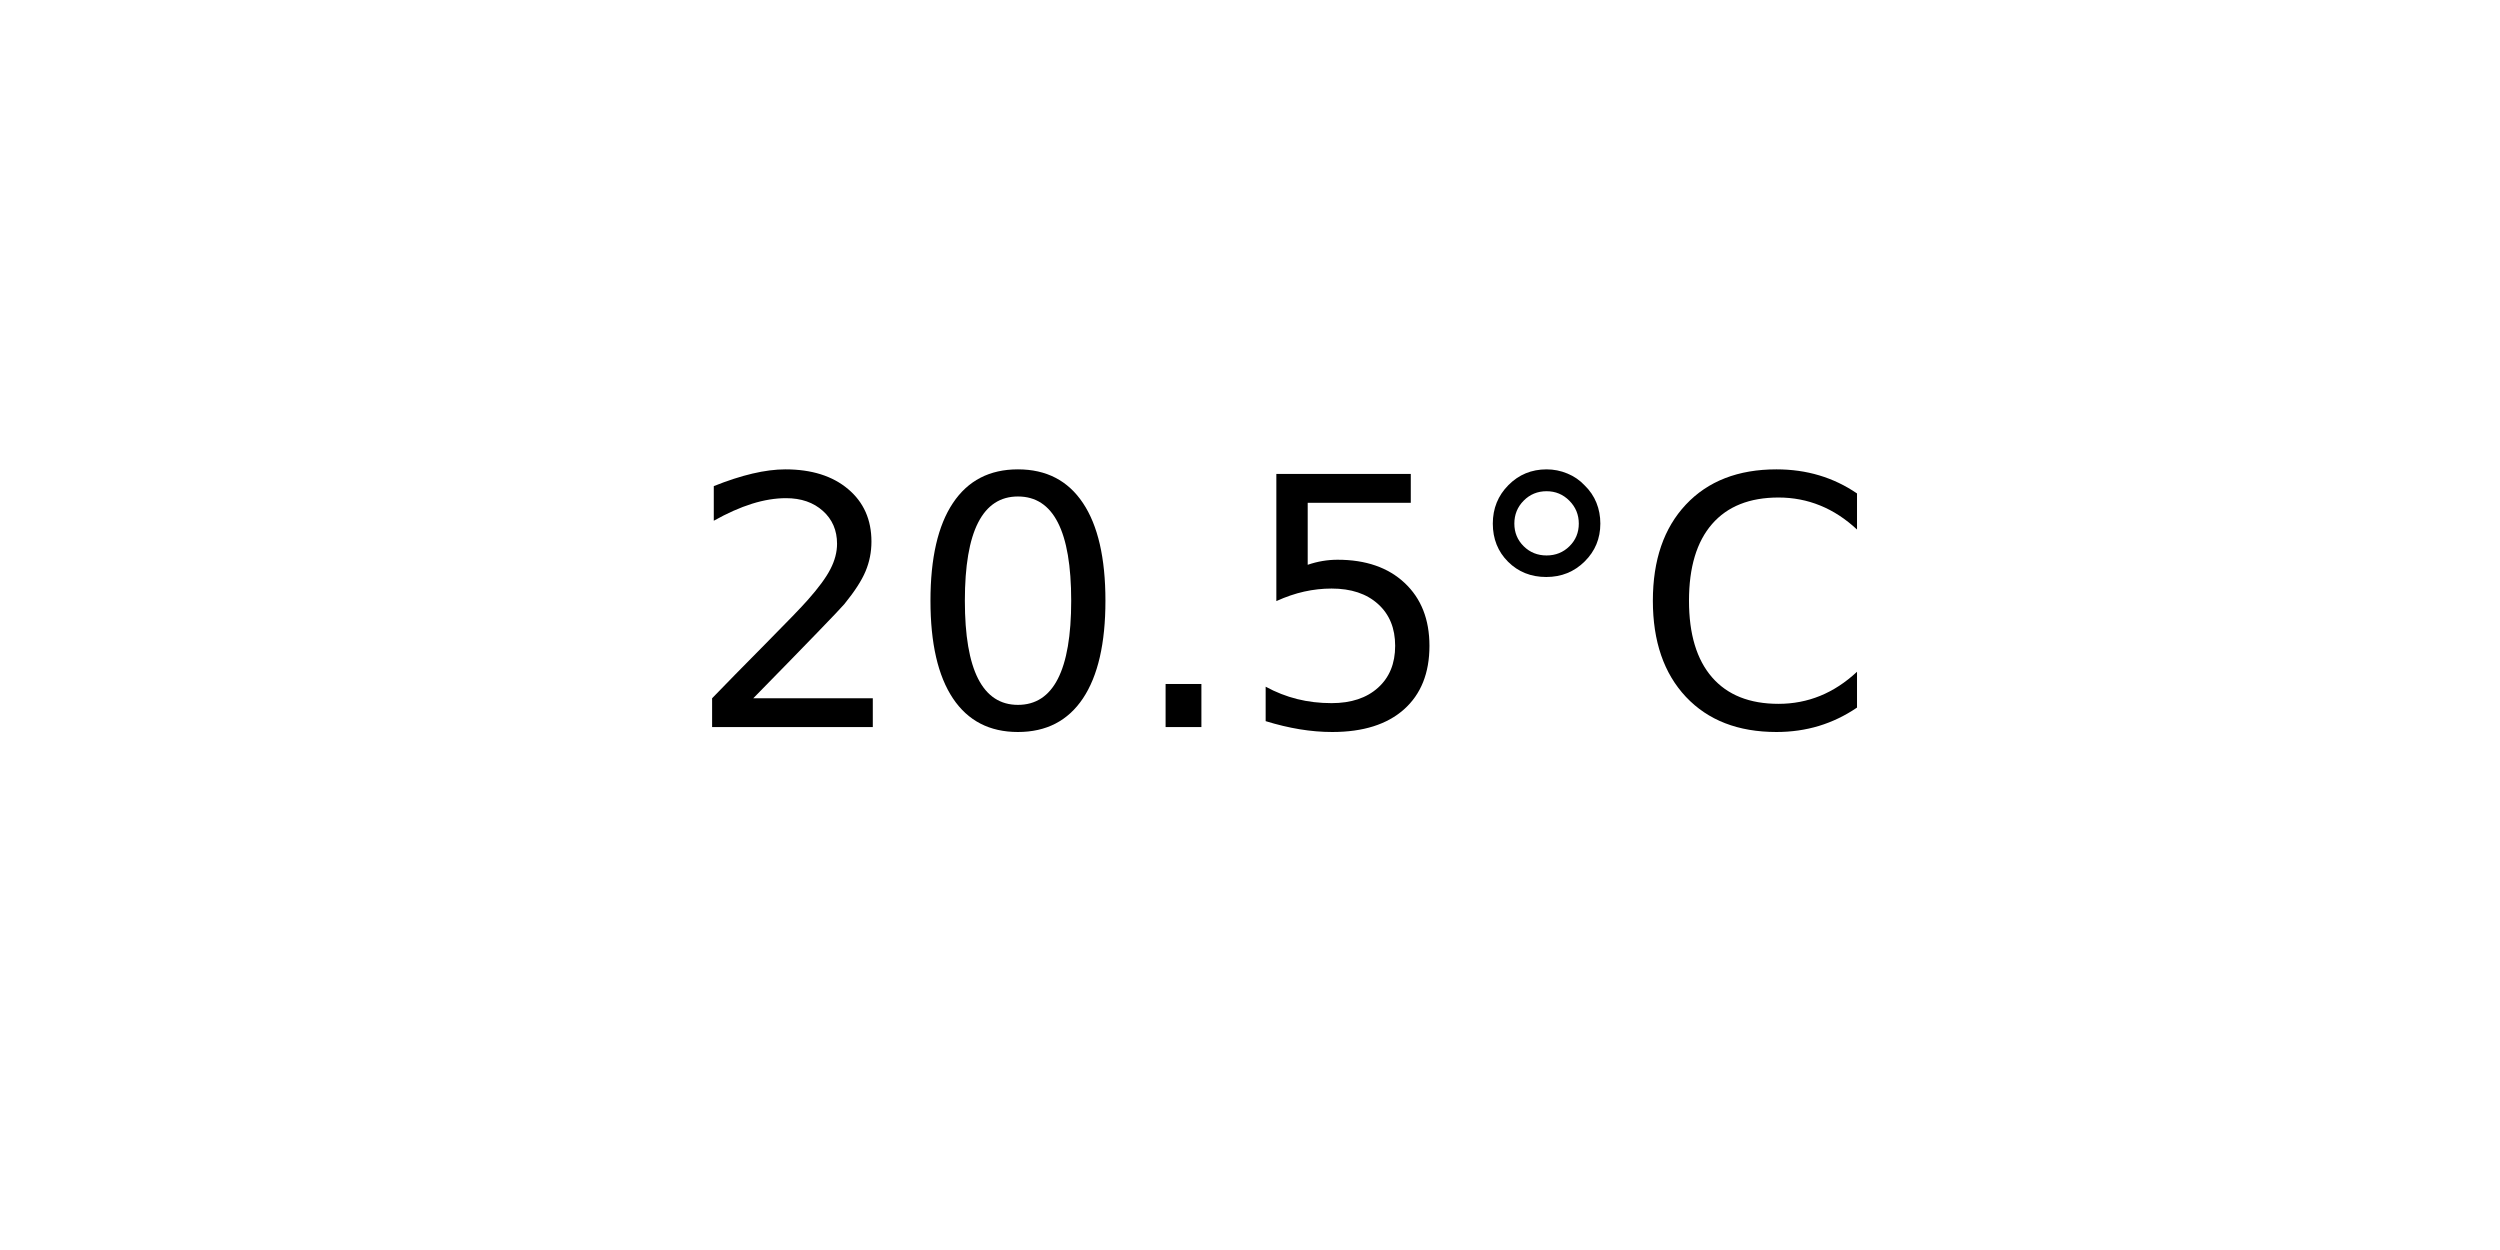
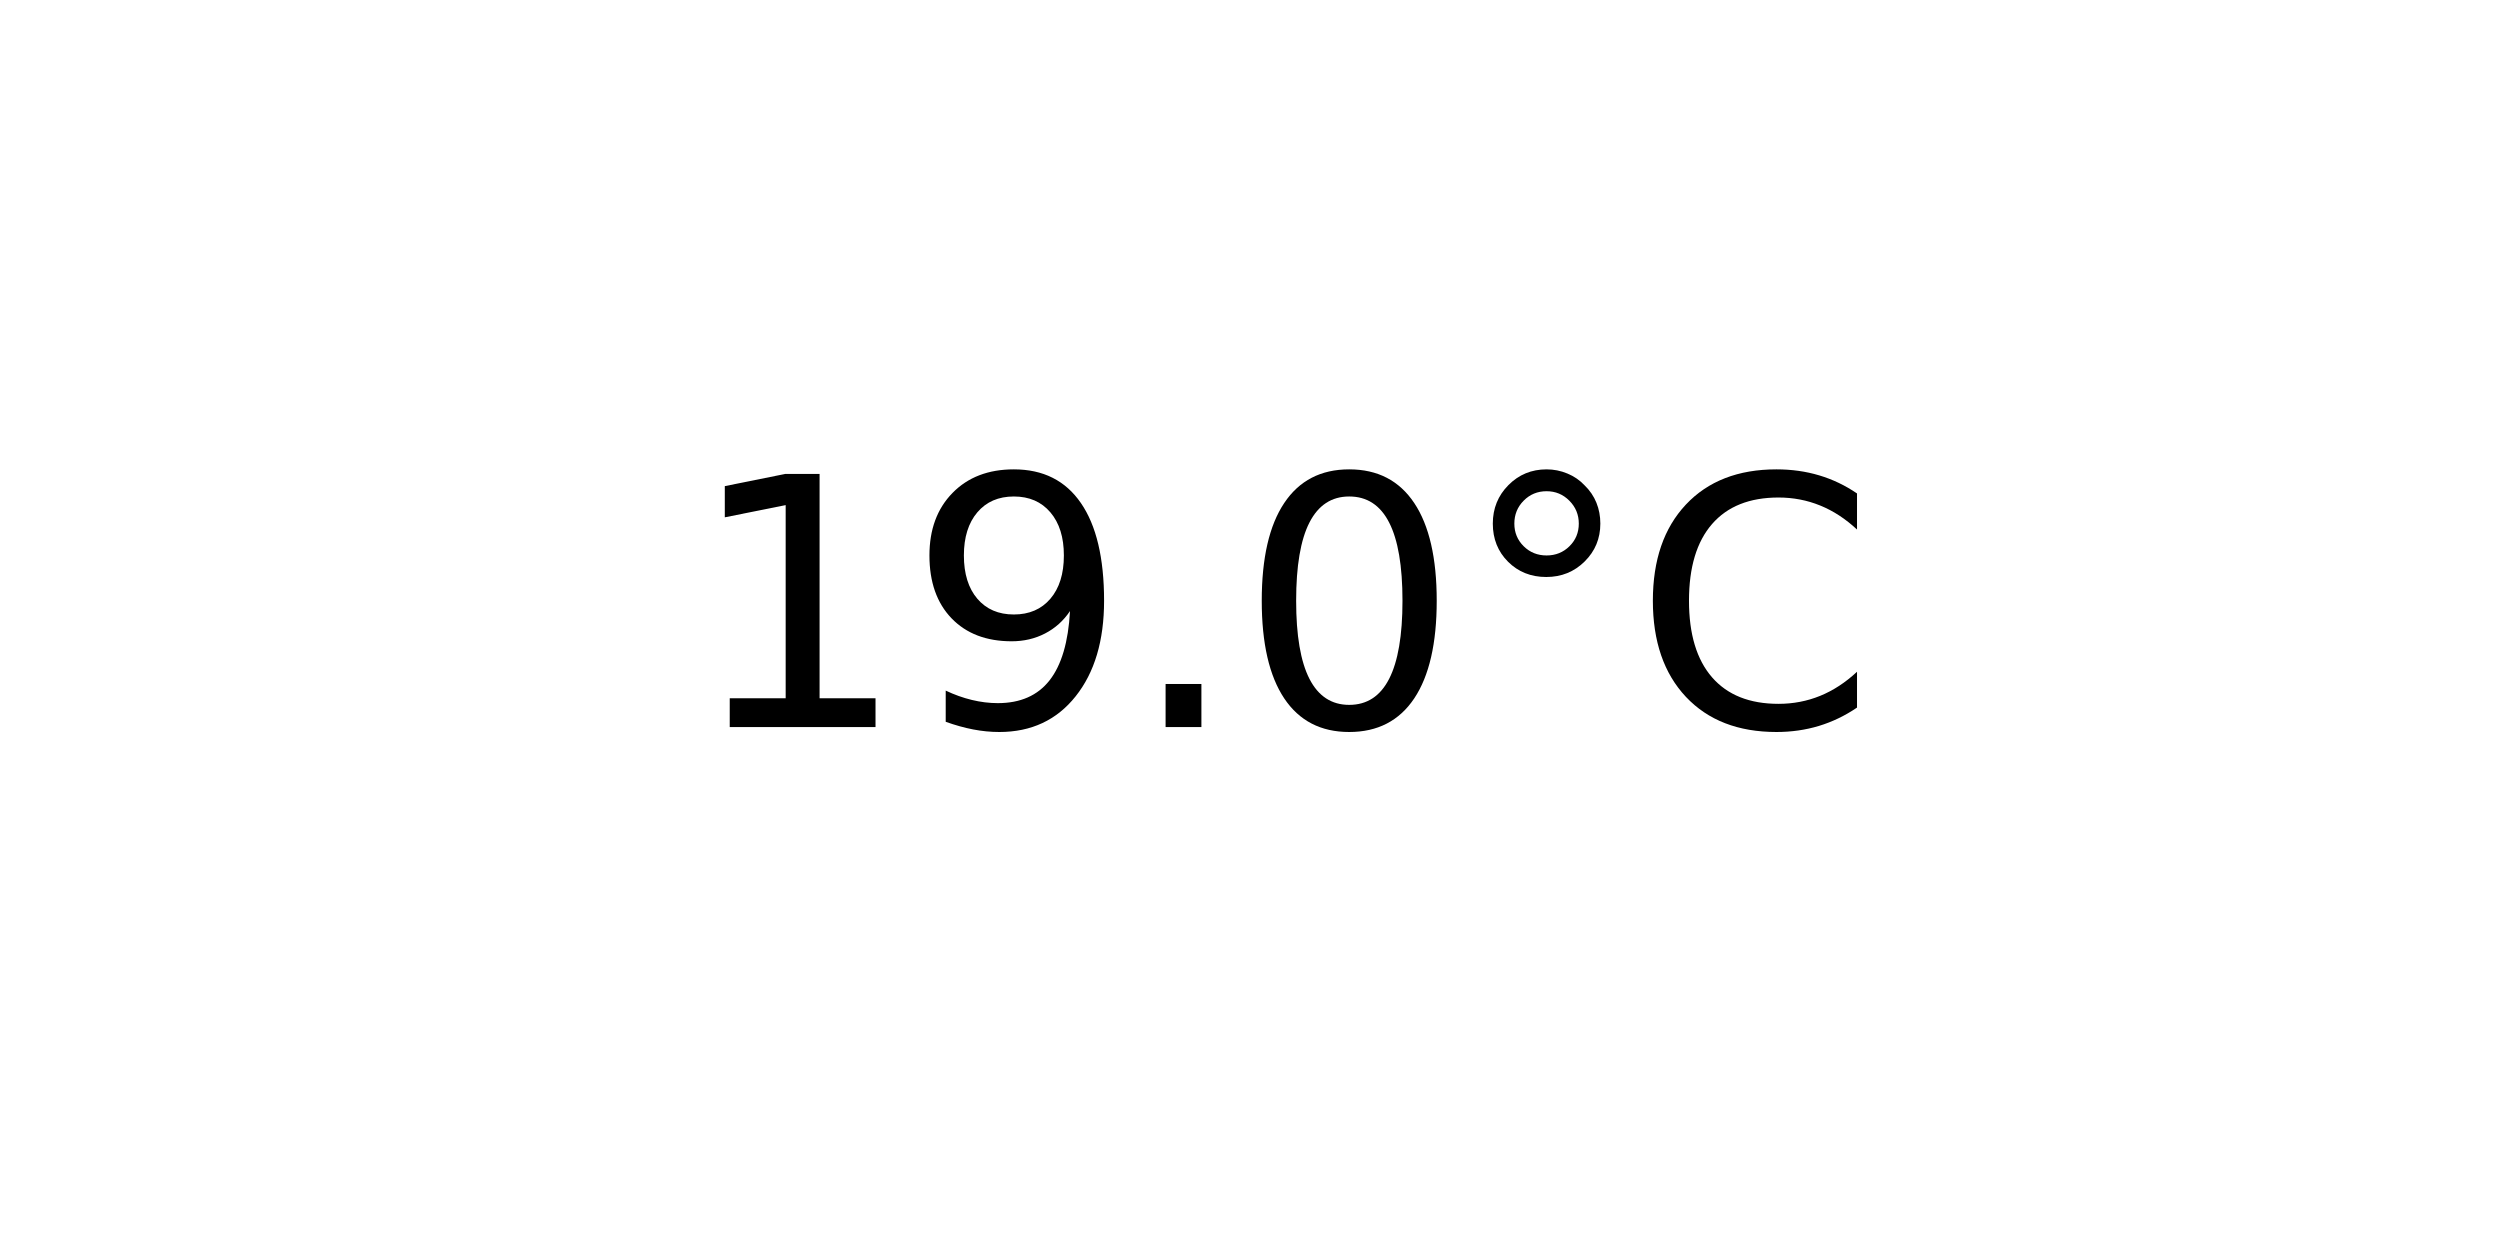
<svg xmlns="http://www.w3.org/2000/svg" xmlns:xlink="http://www.w3.org/1999/xlink" width="72pt" height="36pt" viewBox="0 0 72 36" version="1.1">
  <defs>
    <style type="text/css">*{stroke-linejoin: round; stroke-linecap: butt}</style>
  </defs>
  <g id="figure_1">
    <g id="axes_1">
      <g id="text_1">
        <g transform="translate(19.77578 20.93937) scale(0.1 -0.1)">
          <defs>
-             <path id="DejaVuSans-32" d="M 1228 531  L 3431 531  L 3431 0  L 469 0  L 469 531  Q 828 903 1448 1529  Q 2069 2156 2228 2338  Q 2531 2678 2651 2914  Q 2772 3150 2772 3378  Q 2772 3750 2511 3984  Q 2250 4219 1831 4219  Q 1534 4219 1204 4116  Q 875 4013 500 3803  L 500 4441  Q 881 4594 1212 4672  Q 1544 4750 1819 4750  Q 2544 4750 2975 4387  Q 3406 4025 3406 3419  Q 3406 3131 3298 2873  Q 3191 2616 2906 2266  Q 2828 2175 2409 1742  Q 1991 1309 1228 531  z " transform="scale(0.015625)" />
+             <path id="DejaVuSans-31" d="M 794 531  L 1825 531  L 1825 4091  L 703 3866  L 703 4441  L 1819 4666  L 2450 4666  L 2450 531  L 3481 531  L 3481 0  L 794 0  L 794 531  z " transform="scale(0.015625)" />
+             <path id="DejaVuSans-39" d="M 703 97  L 703 672  Q 941 559 1184 500  Q 1428 441 1663 441  Q 2288 441 2617 861  Q 2947 1281 2994 2138  Q 2813 1869 2534 1725  Q 2256 1581 1919 1581  Q 1219 1581 811 2004  Q 403 2428 403 3163  Q 403 3881 828 4315  Q 1253 4750 1959 4750  Q 2769 4750 3195 4129  Q 3622 3509 3622 2328  Q 3622 1225 3098 567  Q 2575 -91 1691 -91  Q 1453 -91 1209 -44  Q 966 3 703 97  z M 1959 2075  Q 2384 2075 2632 2365  Q 2881 2656 2881 3163  Q 2881 3666 2632 3958  Q 2384 4250 1959 4250  Q 1534 4250 1286 3958  Q 1038 3666 1038 3163  Q 1038 2656 1286 2365  Q 1534 2075 1959 2075  z " transform="scale(0.015625)" />
+             <path id="DejaVuSans-2e" d="M 684 794  L 1344 794  L 1344 0  L 684 0  L 684 794  z " transform="scale(0.015625)" />
            <path id="DejaVuSans-30" d="M 2034 4250  Q 1547 4250 1301 3770  Q 1056 3291 1056 2328  Q 1056 1369 1301 889  Q 1547 409 2034 409  Q 2525 409 2770 889  Q 3016 1369 3016 2328  Q 3016 3291 2770 3770  Q 2525 4250 2034 4250  z M 2034 4750  Q 2819 4750 3233 4129  Q 3647 3509 3647 2328  Q 3647 1150 3233 529  Q 2819 -91 2034 -91  Q 1250 -91 836 529  Q 422 1150 422 2328  Q 422 3509 836 4129  Q 1250 4750 2034 4750  z " transform="scale(0.015625)" />
-             <path id="DejaVuSans-2e" d="M 684 794  L 1344 794  L 1344 0  L 684 0  L 684 794  z " transform="scale(0.015625)" />
-             <path id="DejaVuSans-35" d="M 691 4666  L 3169 4666  L 3169 4134  L 1269 4134  L 1269 2991  Q 1406 3038 1543 3061  Q 1681 3084 1819 3084  Q 2600 3084 3056 2656  Q 3513 2228 3513 1497  Q 3513 744 3044 326  Q 2575 -91 1722 -91  Q 1428 -91 1123 -41  Q 819 9 494 109  L 494 744  Q 775 591 1075 516  Q 1375 441 1709 441  Q 2250 441 2565 725  Q 2881 1009 2881 1497  Q 2881 1984 2565 2268  Q 2250 2553 1709 2553  Q 1456 2553 1204 2497  Q 953 2441 691 2322  L 691 4666  z " transform="scale(0.015625)" />
            <path id="DejaVuSans-b0" d="M 1600 4347  Q 1350 4347 1178 4173  Q 1006 4000 1006 3750  Q 1006 3503 1178 3333  Q 1350 3163 1600 3163  Q 1850 3163 2022 3333  Q 2194 3503 2194 3750  Q 2194 3997 2020 4172  Q 1847 4347 1600 4347  z M 1600 4750  Q 1800 4750 1984 4673  Q 2169 4597 2303 4453  Q 2447 4313 2519 4134  Q 2591 3956 2591 3750  Q 2591 3338 2302 3052  Q 2013 2766 1594 2766  Q 1172 2766 890 3047  Q 609 3328 609 3750  Q 609 4169 896 4459  Q 1184 4750 1600 4750  z " transform="scale(0.015625)" />
            <path id="DejaVuSans-43" d="M 4122 4306  L 4122 3641  Q 3803 3938 3442 4084  Q 3081 4231 2675 4231  Q 1875 4231 1450 3742  Q 1025 3253 1025 2328  Q 1025 1406 1450 917  Q 1875 428 2675 428  Q 3081 428 3442 575  Q 3803 722 4122 1019  L 4122 359  Q 3791 134 3420 21  Q 3050 -91 2638 -91  Q 1578 -91 968 557  Q 359 1206 359 2328  Q 359 3453 968 4101  Q 1578 4750 2638 4750  Q 3056 4750 3426 4639  Q 3797 4528 4122 4306  z " transform="scale(0.015625)" />
          </defs>
-           <use xlink:href="#DejaVuSans-32" />
-           <use xlink:href="#DejaVuSans-30" x="63.623" />
+           <use xlink:href="#DejaVuSans-31" />
+           <use xlink:href="#DejaVuSans-39" x="63.623" />
          <use xlink:href="#DejaVuSans-2e" x="127.246" />
-           <use xlink:href="#DejaVuSans-35" x="159.033" />
+           <use xlink:href="#DejaVuSans-30" x="159.033" />
          <use xlink:href="#DejaVuSans-b0" x="222.656" />
          <use xlink:href="#DejaVuSans-43" x="272.656" />
        </g>
      </g>
    </g>
  </g>
</svg>
